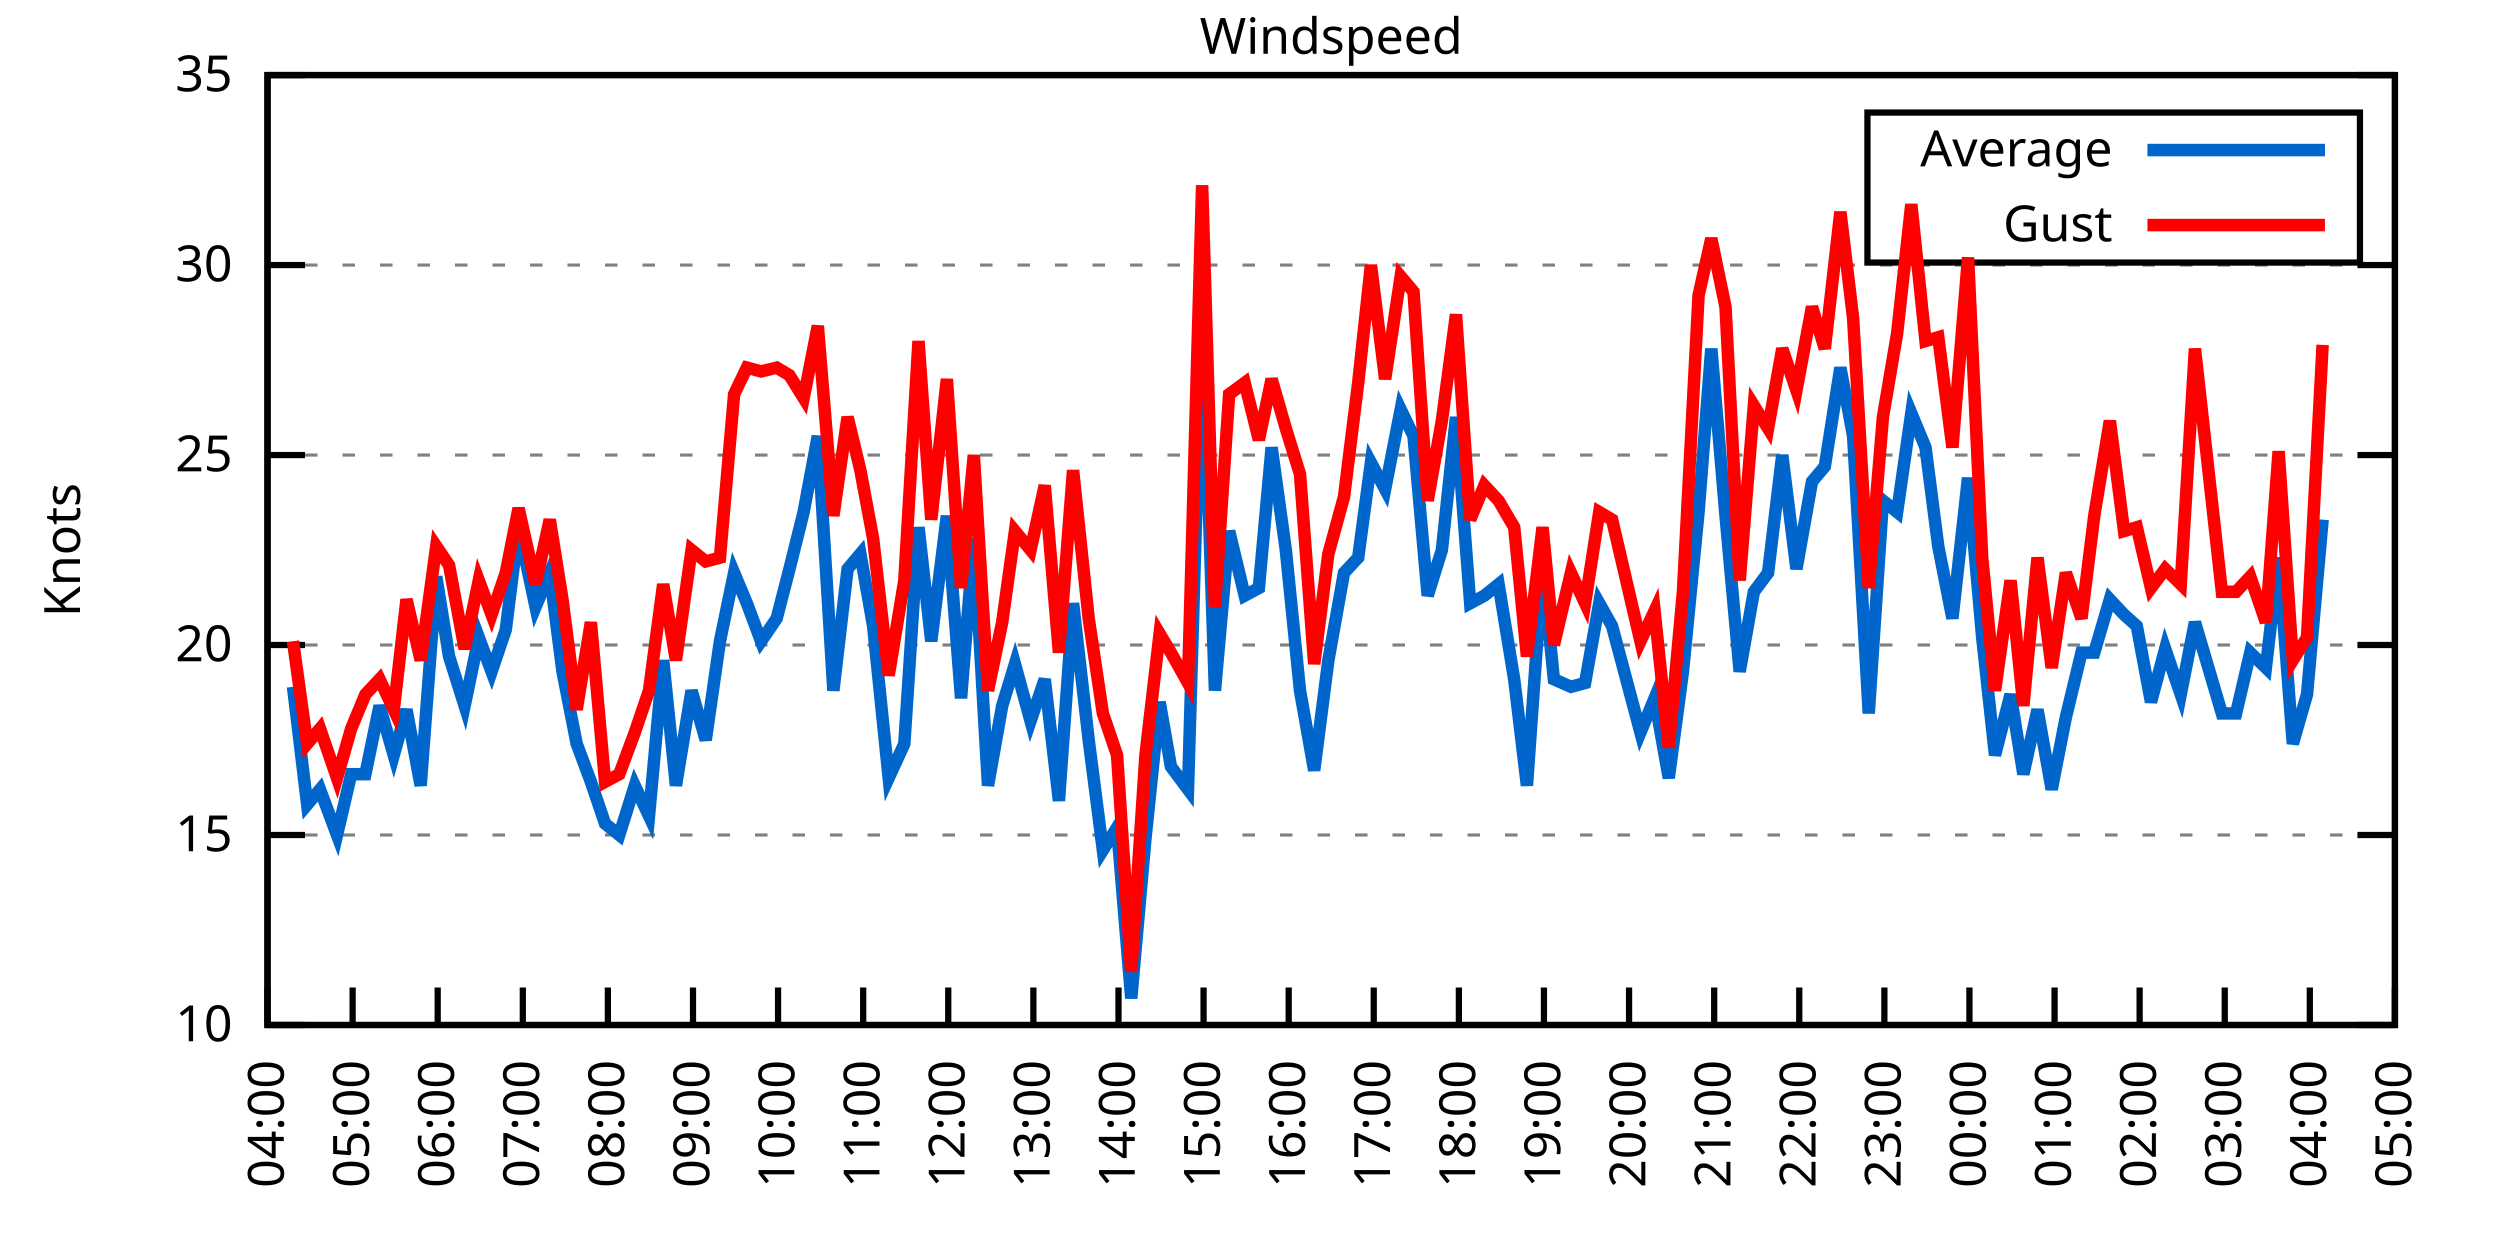
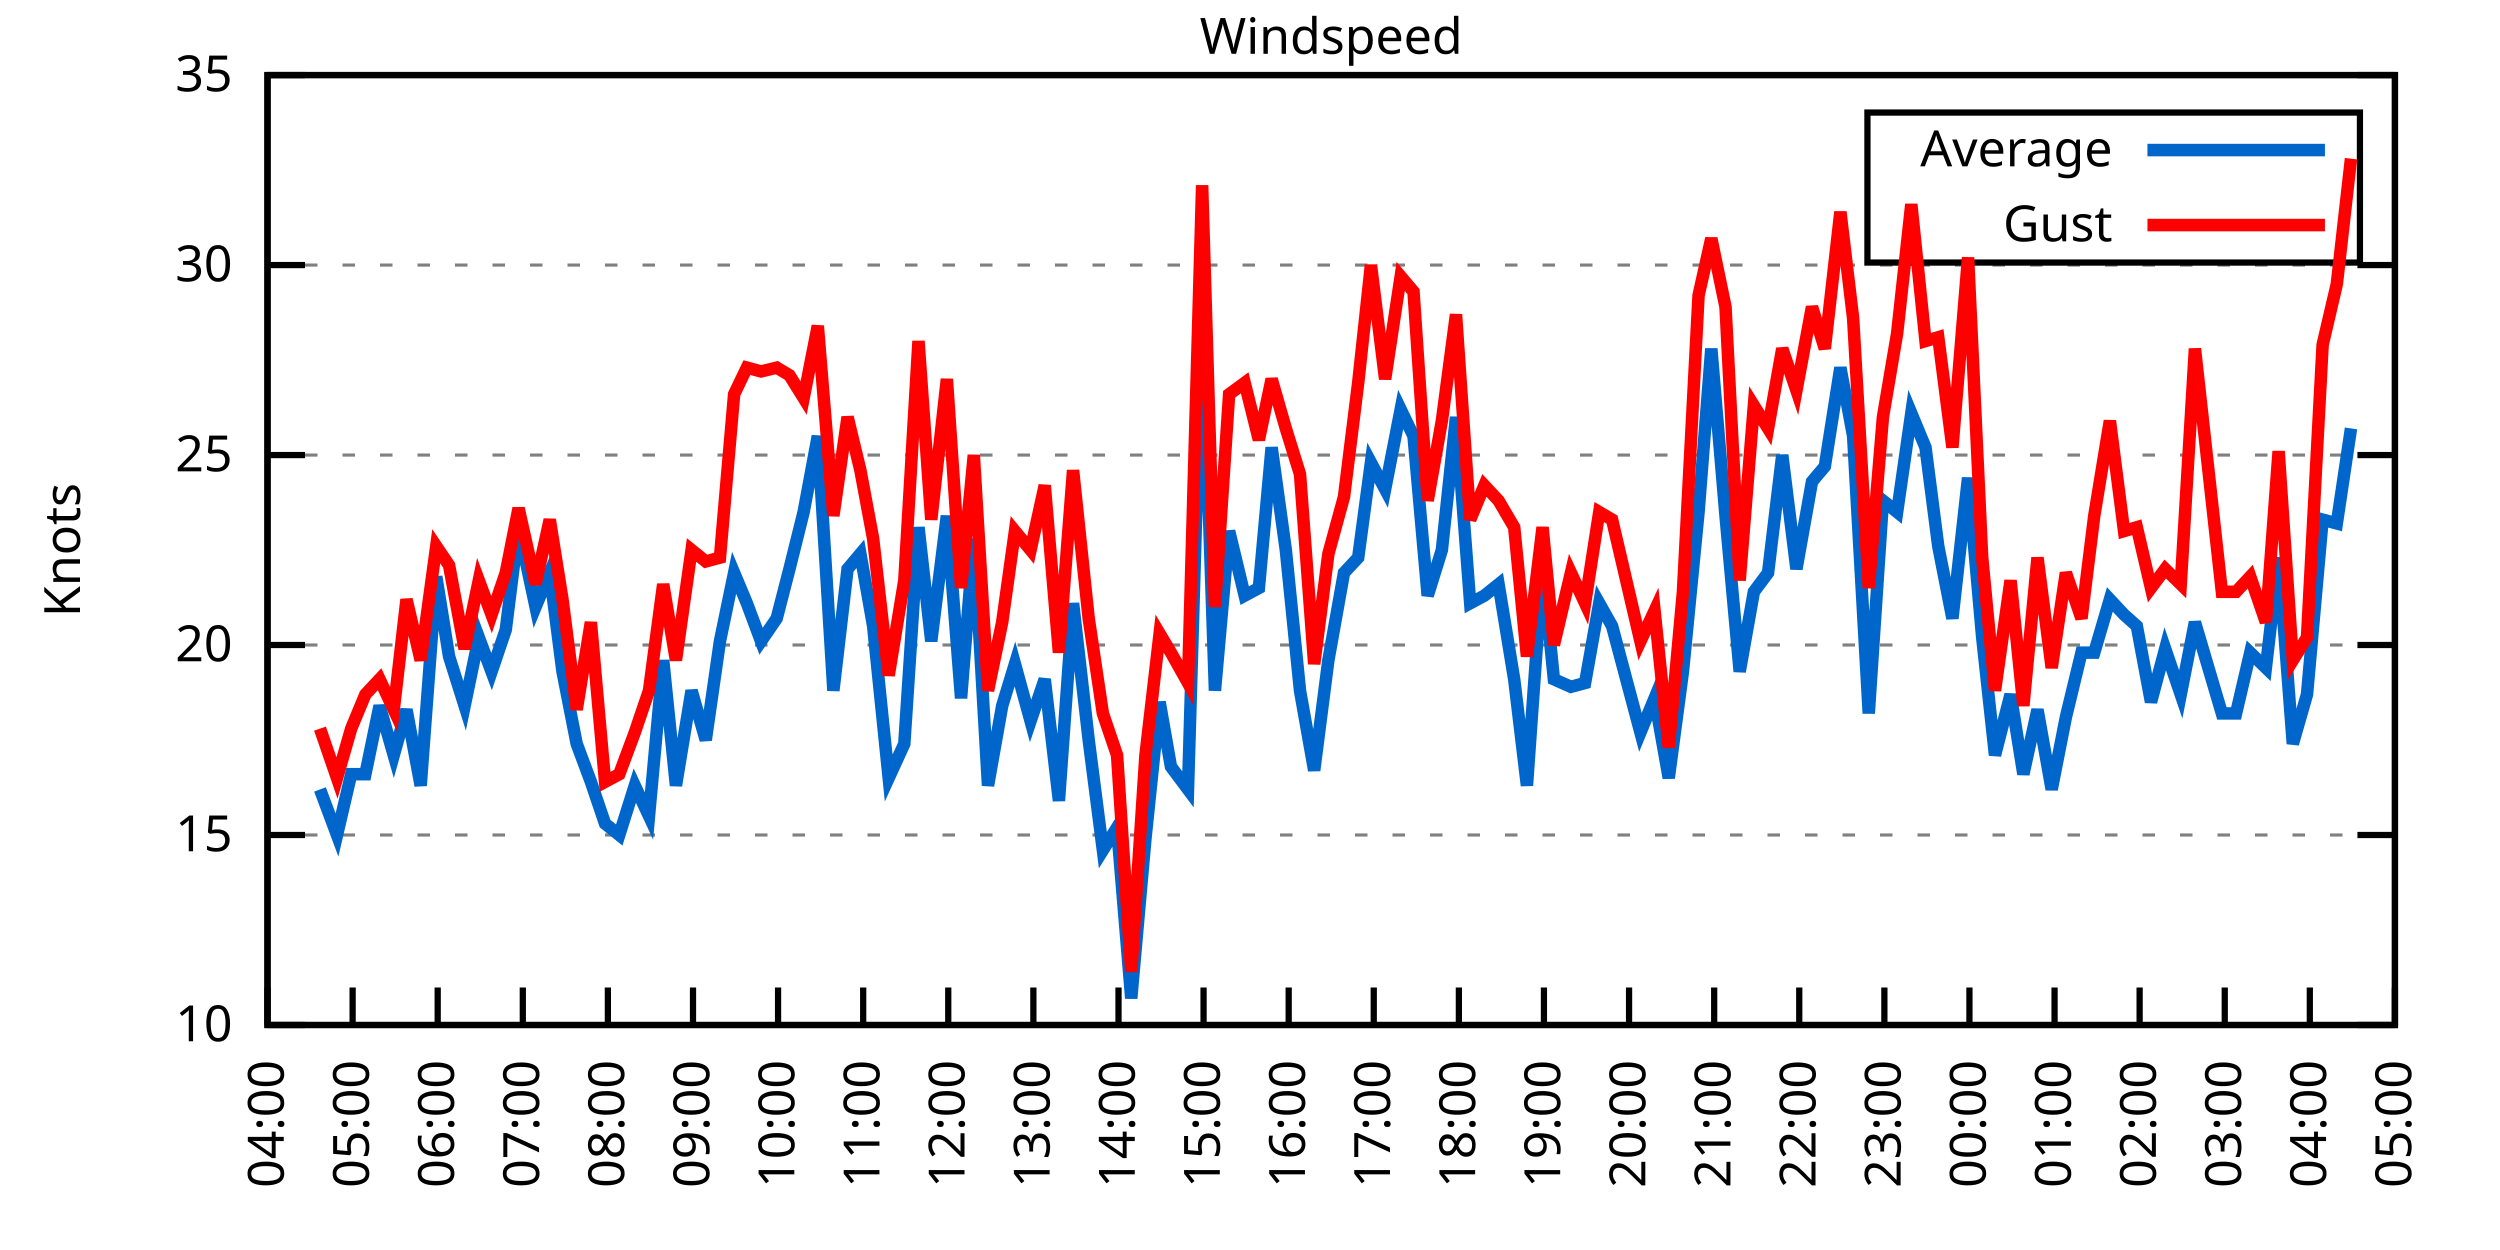
<svg xmlns="http://www.w3.org/2000/svg" xmlns:xlink="http://www.w3.org/1999/xlink" width="400" height="200" viewBox="0 0 400 200">
  <g id="gnuplot_canvas">
    <rect x="0" y="0" width="400" height="200" fill="none" />
    <defs>
      <circle id="gpDot" r="0.5" stroke-width="0.5" stroke="currentColor" />
      <path id="gpPt0" stroke-width="0.333" stroke="currentColor" d="M-1,0 h2 M0,-1 v2" />
      <path id="gpPt1" stroke-width="0.333" stroke="currentColor" d="M-1,-1 L1,1 M1,-1 L-1,1" />
      <path id="gpPt2" stroke-width="0.333" stroke="currentColor" d="M-1,0 L1,0 M0,-1 L0,1 M-1,-1 L1,1 M-1,1 L1,-1" />
      <rect id="gpPt3" stroke-width="0.333" stroke="currentColor" x="-1" y="-1" width="2" height="2" />
      <rect id="gpPt4" stroke-width="0.333" stroke="currentColor" fill="currentColor" x="-1" y="-1" width="2" height="2" />
      <circle id="gpPt5" stroke-width="0.333" stroke="currentColor" cx="0" cy="0" r="1" />
      <use xlink:href="#gpPt5" id="gpPt6" fill="currentColor" stroke="none" />
      <path id="gpPt7" stroke-width="0.333" stroke="currentColor" d="M0,-1.33 L-1.33,0.67 L1.33,0.67 z" />
      <use xlink:href="#gpPt7" id="gpPt8" fill="currentColor" stroke="none" />
      <use xlink:href="#gpPt7" id="gpPt9" stroke="currentColor" transform="rotate(180)" />
      <use xlink:href="#gpPt9" id="gpPt10" fill="currentColor" stroke="none" />
      <use xlink:href="#gpPt3" id="gpPt11" stroke="currentColor" transform="rotate(45)" />
      <use xlink:href="#gpPt11" id="gpPt12" fill="currentColor" stroke="none" />
      <path id="gpPt13" stroke-width="0.333" stroke="currentColor" d="M0,1.330 L1.265,0.411 L0.782,-1.067 L-0.782,-1.076 L-1.265,0.411 z" />
      <use xlink:href="#gpPt13" id="gpPt14" fill="currentColor" stroke="none" />
      <filter id="textbox" filterUnits="objectBoundingBox" x="0" y="0" height="1" width="1">
        <feFlood flood-color="white" flood-opacity="1" result="bgnd" />
        <feComposite in="SourceGraphic" in2="bgnd" operator="atop" />
      </filter>
      <filter id="greybox" filterUnits="objectBoundingBox" x="0" y="0" height="1" width="1">
        <feFlood flood-color="lightgrey" flood-opacity="1" result="grey" />
        <feComposite in="SourceGraphic" in2="grey" operator="atop" />
      </filter>
    </defs>
    <g fill="none" color="white" stroke="currentColor" stroke-width="1.00" stroke-linecap="butt" stroke-linejoin="miter">
</g>
    <g fill="none" color="black" stroke="currentColor" stroke-width="1.00" stroke-linecap="butt" stroke-linejoin="miter">
      <g stroke="none" shape-rendering="crispEdges">
        <polygon fill="rgb(255, 255, 255)" points="42.80,164.00 383.18,164.00 383.18,12.02 42.80,12.02 " />
      </g>
    </g>
    <g fill="none" color="black" stroke="currentColor" stroke-width="1.00" stroke-linecap="butt" stroke-linejoin="miter">
</g>
    <g fill="none" color="black" stroke="black" stroke-width="0.50" stroke-linecap="butt" stroke-linejoin="miter">
</g>
    <g fill="none" color="gray" stroke="currentColor" stroke-width="0.50" stroke-linecap="butt" stroke-linejoin="miter">
      <path stroke="gray" stroke-dasharray="2,4" class="gridline" d="M42.80,164.00 L383.19,164.00  " />
    </g>
    <g fill="none" color="gray" stroke="gray" stroke-width="1.00" stroke-linecap="butt" stroke-linejoin="miter">
</g>
    <g fill="none" color="black" stroke="currentColor" stroke-width="1.00" stroke-linecap="butt" stroke-linejoin="miter">
      <path stroke="black" d="M42.80,164.00 L48.80,164.00 M383.19,164.00 L377.19,164.00  " />
      <g transform="translate(37.20,166.60)" stroke="none" fill="black" font-family="Sans" font-size="8.00" text-anchor="end">
        <text>
          <tspan font-family="Sans"> 10</tspan>
        </text>
      </g>
    </g>
    <g fill="none" color="black" stroke="currentColor" stroke-width="1.00" stroke-linecap="butt" stroke-linejoin="miter">
</g>
    <g fill="none" color="black" stroke="black" stroke-width="0.50" stroke-linecap="butt" stroke-linejoin="miter">
</g>
    <g fill="none" color="gray" stroke="currentColor" stroke-width="0.50" stroke-linecap="butt" stroke-linejoin="miter">
      <path stroke="gray" stroke-dasharray="2,4" class="gridline" d="M42.80,133.60 L383.19,133.60  " />
    </g>
    <g fill="none" color="gray" stroke="gray" stroke-width="1.00" stroke-linecap="butt" stroke-linejoin="miter">
</g>
    <g fill="none" color="black" stroke="currentColor" stroke-width="1.00" stroke-linecap="butt" stroke-linejoin="miter">
      <path stroke="black" d="M42.80,133.60 L48.80,133.60 M383.19,133.60 L377.19,133.60  " />
      <g transform="translate(37.20,136.20)" stroke="none" fill="black" font-family="Sans" font-size="8.00" text-anchor="end">
        <text>
          <tspan font-family="Sans"> 15</tspan>
        </text>
      </g>
    </g>
    <g fill="none" color="black" stroke="currentColor" stroke-width="1.00" stroke-linecap="butt" stroke-linejoin="miter">
</g>
    <g fill="none" color="black" stroke="black" stroke-width="0.50" stroke-linecap="butt" stroke-linejoin="miter">
</g>
    <g fill="none" color="gray" stroke="currentColor" stroke-width="0.50" stroke-linecap="butt" stroke-linejoin="miter">
      <path stroke="gray" stroke-dasharray="2,4" class="gridline" d="M42.80,103.20 L383.19,103.20  " />
    </g>
    <g fill="none" color="gray" stroke="gray" stroke-width="1.00" stroke-linecap="butt" stroke-linejoin="miter">
</g>
    <g fill="none" color="black" stroke="currentColor" stroke-width="1.00" stroke-linecap="butt" stroke-linejoin="miter">
      <path stroke="black" d="M42.80,103.20 L48.80,103.20 M383.19,103.20 L377.19,103.20  " />
      <g transform="translate(37.20,105.80)" stroke="none" fill="black" font-family="Sans" font-size="8.00" text-anchor="end">
        <text>
          <tspan font-family="Sans"> 20</tspan>
        </text>
      </g>
    </g>
    <g fill="none" color="black" stroke="currentColor" stroke-width="1.00" stroke-linecap="butt" stroke-linejoin="miter">
</g>
    <g fill="none" color="black" stroke="black" stroke-width="0.50" stroke-linecap="butt" stroke-linejoin="miter">
</g>
    <g fill="none" color="gray" stroke="currentColor" stroke-width="0.50" stroke-linecap="butt" stroke-linejoin="miter">
      <path stroke="gray" stroke-dasharray="2,4" class="gridline" d="M42.80,72.81 L383.19,72.81  " />
    </g>
    <g fill="none" color="gray" stroke="gray" stroke-width="1.00" stroke-linecap="butt" stroke-linejoin="miter">
</g>
    <g fill="none" color="black" stroke="currentColor" stroke-width="1.00" stroke-linecap="butt" stroke-linejoin="miter">
      <path stroke="black" d="M42.80,72.81 L48.80,72.81 M383.19,72.81 L377.19,72.81  " />
      <g transform="translate(37.20,75.41)" stroke="none" fill="black" font-family="Sans" font-size="8.00" text-anchor="end">
        <text>
          <tspan font-family="Sans"> 25</tspan>
        </text>
      </g>
    </g>
    <g fill="none" color="black" stroke="currentColor" stroke-width="1.00" stroke-linecap="butt" stroke-linejoin="miter">
</g>
    <g fill="none" color="black" stroke="black" stroke-width="0.50" stroke-linecap="butt" stroke-linejoin="miter">
</g>
    <g fill="none" color="gray" stroke="currentColor" stroke-width="0.50" stroke-linecap="butt" stroke-linejoin="miter">
      <path stroke="gray" stroke-dasharray="2,4" class="gridline" d="M42.80,42.41 L383.19,42.41  " />
    </g>
    <g fill="none" color="gray" stroke="gray" stroke-width="1.00" stroke-linecap="butt" stroke-linejoin="miter">
</g>
    <g fill="none" color="black" stroke="currentColor" stroke-width="1.00" stroke-linecap="butt" stroke-linejoin="miter">
      <path stroke="black" d="M42.80,42.41 L48.80,42.41 M383.19,42.41 L377.19,42.41  " />
      <g transform="translate(37.20,45.01)" stroke="none" fill="black" font-family="Sans" font-size="8.00" text-anchor="end">
        <text>
          <tspan font-family="Sans"> 30</tspan>
        </text>
      </g>
    </g>
    <g fill="none" color="black" stroke="currentColor" stroke-width="1.00" stroke-linecap="butt" stroke-linejoin="miter">
</g>
    <g fill="none" color="black" stroke="black" stroke-width="0.50" stroke-linecap="butt" stroke-linejoin="miter">
</g>
    <g fill="none" color="gray" stroke="currentColor" stroke-width="0.50" stroke-linecap="butt" stroke-linejoin="miter">
      <path stroke="gray" stroke-dasharray="2,4" class="gridline" d="M42.80,12.01 L383.19,12.01  " />
    </g>
    <g fill="none" color="gray" stroke="gray" stroke-width="1.00" stroke-linecap="butt" stroke-linejoin="miter">
</g>
    <g fill="none" color="black" stroke="currentColor" stroke-width="1.00" stroke-linecap="butt" stroke-linejoin="miter">
      <path stroke="black" d="M42.80,12.01 L48.80,12.01 M383.19,12.01 L377.19,12.01  " />
      <g transform="translate(37.20,14.61)" stroke="none" fill="black" font-family="Sans" font-size="8.00" text-anchor="end">
        <text>
          <tspan font-family="Sans"> 35</tspan>
        </text>
      </g>
    </g>
    <g fill="none" color="black" stroke="currentColor" stroke-width="1.00" stroke-linecap="butt" stroke-linejoin="miter">
      <path stroke="black" d="M42.80,164.00 L42.80,158.00  " />
      <g transform="translate(45.40,169.60) rotate(270.00)" stroke="none" fill="black" font-family="Sans" font-size="8.00" text-anchor="end">
        <text>
          <tspan font-family="Sans">04:00</tspan>
        </text>
      </g>
    </g>
    <g fill="none" color="black" stroke="currentColor" stroke-width="1.00" stroke-linecap="butt" stroke-linejoin="miter">
      <path stroke="black" d="M56.42,164.00 L56.42,158.00  " />
      <g transform="translate(59.02,169.60) rotate(270.00)" stroke="none" fill="black" font-family="Sans" font-size="8.00" text-anchor="end">
        <text>
          <tspan font-family="Sans">05:00</tspan>
        </text>
      </g>
    </g>
    <g fill="none" color="black" stroke="currentColor" stroke-width="1.00" stroke-linecap="butt" stroke-linejoin="miter">
      <path stroke="black" d="M70.03,164.00 L70.03,158.00  " />
      <g transform="translate(72.63,169.60) rotate(270.00)" stroke="none" fill="black" font-family="Sans" font-size="8.00" text-anchor="end">
        <text>
          <tspan font-family="Sans">06:00</tspan>
        </text>
      </g>
    </g>
    <g fill="none" color="black" stroke="currentColor" stroke-width="1.00" stroke-linecap="butt" stroke-linejoin="miter">
      <path stroke="black" d="M83.65,164.00 L83.65,158.00  " />
      <g transform="translate(86.25,169.60) rotate(270.00)" stroke="none" fill="black" font-family="Sans" font-size="8.00" text-anchor="end">
        <text>
          <tspan font-family="Sans">07:00</tspan>
        </text>
      </g>
    </g>
    <g fill="none" color="black" stroke="currentColor" stroke-width="1.00" stroke-linecap="butt" stroke-linejoin="miter">
      <path stroke="black" d="M97.26,164.00 L97.26,158.00  " />
      <g transform="translate(99.86,169.60) rotate(270.00)" stroke="none" fill="black" font-family="Sans" font-size="8.00" text-anchor="end">
        <text>
          <tspan font-family="Sans">08:00</tspan>
        </text>
      </g>
    </g>
    <g fill="none" color="black" stroke="currentColor" stroke-width="1.00" stroke-linecap="butt" stroke-linejoin="miter">
      <path stroke="black" d="M110.88,164.00 L110.88,158.00  " />
      <g transform="translate(113.48,169.60) rotate(270.00)" stroke="none" fill="black" font-family="Sans" font-size="8.00" text-anchor="end">
        <text>
          <tspan font-family="Sans">09:00</tspan>
        </text>
      </g>
    </g>
    <g fill="none" color="black" stroke="currentColor" stroke-width="1.00" stroke-linecap="butt" stroke-linejoin="miter">
      <path stroke="black" d="M124.49,164.00 L124.49,158.00  " />
      <g transform="translate(127.09,169.60) rotate(270.00)" stroke="none" fill="black" font-family="Sans" font-size="8.00" text-anchor="end">
        <text>
          <tspan font-family="Sans">10:00</tspan>
        </text>
      </g>
    </g>
    <g fill="none" color="black" stroke="currentColor" stroke-width="1.00" stroke-linecap="butt" stroke-linejoin="miter">
      <path stroke="black" d="M138.11,164.00 L138.11,158.00  " />
      <g transform="translate(140.71,169.60) rotate(270.00)" stroke="none" fill="black" font-family="Sans" font-size="8.00" text-anchor="end">
        <text>
          <tspan font-family="Sans">11:00</tspan>
        </text>
      </g>
    </g>
    <g fill="none" color="black" stroke="currentColor" stroke-width="1.00" stroke-linecap="butt" stroke-linejoin="miter">
      <path stroke="black" d="M151.72,164.00 L151.72,158.00  " />
      <g transform="translate(154.32,169.60) rotate(270.00)" stroke="none" fill="black" font-family="Sans" font-size="8.00" text-anchor="end">
        <text>
          <tspan font-family="Sans">12:00</tspan>
        </text>
      </g>
    </g>
    <g fill="none" color="black" stroke="currentColor" stroke-width="1.00" stroke-linecap="butt" stroke-linejoin="miter">
      <path stroke="black" d="M165.34,164.00 L165.34,158.00  " />
      <g transform="translate(167.94,169.60) rotate(270.00)" stroke="none" fill="black" font-family="Sans" font-size="8.00" text-anchor="end">
        <text>
          <tspan font-family="Sans">13:00</tspan>
        </text>
      </g>
    </g>
    <g fill="none" color="black" stroke="currentColor" stroke-width="1.00" stroke-linecap="butt" stroke-linejoin="miter">
      <path stroke="black" d="M178.96,164.00 L178.96,158.00  " />
      <g transform="translate(181.56,169.60) rotate(270.00)" stroke="none" fill="black" font-family="Sans" font-size="8.00" text-anchor="end">
        <text>
          <tspan font-family="Sans">14:00</tspan>
        </text>
      </g>
    </g>
    <g fill="none" color="black" stroke="currentColor" stroke-width="1.00" stroke-linecap="butt" stroke-linejoin="miter">
      <path stroke="black" d="M192.57,164.00 L192.57,158.00  " />
      <g transform="translate(195.17,169.60) rotate(270.00)" stroke="none" fill="black" font-family="Sans" font-size="8.00" text-anchor="end">
        <text>
          <tspan font-family="Sans">15:00</tspan>
        </text>
      </g>
    </g>
    <g fill="none" color="black" stroke="currentColor" stroke-width="1.00" stroke-linecap="butt" stroke-linejoin="miter">
      <path stroke="black" d="M206.19,164.00 L206.19,158.00  " />
      <g transform="translate(208.79,169.60) rotate(270.00)" stroke="none" fill="black" font-family="Sans" font-size="8.00" text-anchor="end">
        <text>
          <tspan font-family="Sans">16:00</tspan>
        </text>
      </g>
    </g>
    <g fill="none" color="black" stroke="currentColor" stroke-width="1.00" stroke-linecap="butt" stroke-linejoin="miter">
      <path stroke="black" d="M219.80,164.00 L219.80,158.00  " />
      <g transform="translate(222.40,169.60) rotate(270.00)" stroke="none" fill="black" font-family="Sans" font-size="8.00" text-anchor="end">
        <text>
          <tspan font-family="Sans">17:00</tspan>
        </text>
      </g>
    </g>
    <g fill="none" color="black" stroke="currentColor" stroke-width="1.00" stroke-linecap="butt" stroke-linejoin="miter">
      <path stroke="black" d="M233.42,164.00 L233.42,158.00  " />
      <g transform="translate(236.02,169.60) rotate(270.00)" stroke="none" fill="black" font-family="Sans" font-size="8.00" text-anchor="end">
        <text>
          <tspan font-family="Sans">18:00</tspan>
        </text>
      </g>
    </g>
    <g fill="none" color="black" stroke="currentColor" stroke-width="1.00" stroke-linecap="butt" stroke-linejoin="miter">
      <path stroke="black" d="M247.03,164.00 L247.03,158.00  " />
      <g transform="translate(249.63,169.60) rotate(270.00)" stroke="none" fill="black" font-family="Sans" font-size="8.00" text-anchor="end">
        <text>
          <tspan font-family="Sans">19:00</tspan>
        </text>
      </g>
    </g>
    <g fill="none" color="black" stroke="currentColor" stroke-width="1.00" stroke-linecap="butt" stroke-linejoin="miter">
      <path stroke="black" d="M260.65,164.00 L260.65,158.00  " />
      <g transform="translate(263.25,169.60) rotate(270.00)" stroke="none" fill="black" font-family="Sans" font-size="8.00" text-anchor="end">
        <text>
          <tspan font-family="Sans">20:00</tspan>
        </text>
      </g>
    </g>
    <g fill="none" color="black" stroke="currentColor" stroke-width="1.00" stroke-linecap="butt" stroke-linejoin="miter">
      <path stroke="black" d="M274.27,164.00 L274.27,158.00  " />
      <g transform="translate(276.87,169.60) rotate(270.00)" stroke="none" fill="black" font-family="Sans" font-size="8.00" text-anchor="end">
        <text>
          <tspan font-family="Sans">21:00</tspan>
        </text>
      </g>
    </g>
    <g fill="none" color="black" stroke="currentColor" stroke-width="1.00" stroke-linecap="butt" stroke-linejoin="miter">
      <path stroke="black" d="M287.88,164.00 L287.88,158.00  " />
      <g transform="translate(290.48,169.60) rotate(270.00)" stroke="none" fill="black" font-family="Sans" font-size="8.00" text-anchor="end">
        <text>
          <tspan font-family="Sans">22:00</tspan>
        </text>
      </g>
    </g>
    <g fill="none" color="black" stroke="currentColor" stroke-width="1.00" stroke-linecap="butt" stroke-linejoin="miter">
      <path stroke="black" d="M301.50,164.00 L301.50,158.00  " />
      <g transform="translate(304.10,169.60) rotate(270.00)" stroke="none" fill="black" font-family="Sans" font-size="8.00" text-anchor="end">
        <text>
          <tspan font-family="Sans">23:00</tspan>
        </text>
      </g>
    </g>
    <g fill="none" color="black" stroke="currentColor" stroke-width="1.00" stroke-linecap="butt" stroke-linejoin="miter">
      <path stroke="black" d="M315.11,164.00 L315.11,158.00  " />
      <g transform="translate(317.71,169.60) rotate(270.00)" stroke="none" fill="black" font-family="Sans" font-size="8.00" text-anchor="end">
        <text>
          <tspan font-family="Sans">00:00</tspan>
        </text>
      </g>
    </g>
    <g fill="none" color="black" stroke="currentColor" stroke-width="1.00" stroke-linecap="butt" stroke-linejoin="miter">
      <path stroke="black" d="M328.73,164.00 L328.73,158.00  " />
      <g transform="translate(331.33,169.60) rotate(270.00)" stroke="none" fill="black" font-family="Sans" font-size="8.00" text-anchor="end">
        <text>
          <tspan font-family="Sans">01:00</tspan>
        </text>
      </g>
    </g>
    <g fill="none" color="black" stroke="currentColor" stroke-width="1.00" stroke-linecap="butt" stroke-linejoin="miter">
      <path stroke="black" d="M342.34,164.00 L342.34,158.00  " />
      <g transform="translate(344.94,169.60) rotate(270.00)" stroke="none" fill="black" font-family="Sans" font-size="8.00" text-anchor="end">
        <text>
          <tspan font-family="Sans">02:00</tspan>
        </text>
      </g>
    </g>
    <g fill="none" color="black" stroke="currentColor" stroke-width="1.00" stroke-linecap="butt" stroke-linejoin="miter">
      <path stroke="black" d="M355.96,164.00 L355.96,158.00  " />
      <g transform="translate(358.56,169.60) rotate(270.00)" stroke="none" fill="black" font-family="Sans" font-size="8.00" text-anchor="end">
        <text>
          <tspan font-family="Sans">03:00</tspan>
        </text>
      </g>
    </g>
    <g fill="none" color="black" stroke="currentColor" stroke-width="1.00" stroke-linecap="butt" stroke-linejoin="miter">
      <path stroke="black" d="M369.57,164.00 L369.57,158.00  " />
      <g transform="translate(372.17,169.60) rotate(270.00)" stroke="none" fill="black" font-family="Sans" font-size="8.00" text-anchor="end">
        <text>
          <tspan font-family="Sans">04:00</tspan>
        </text>
      </g>
    </g>
    <g fill="none" color="black" stroke="currentColor" stroke-width="1.00" stroke-linecap="butt" stroke-linejoin="miter">
      <path stroke="black" d="M383.19,164.00 L383.19,158.00  " />
      <g transform="translate(385.79,169.60) rotate(270.00)" stroke="none" fill="black" font-family="Sans" font-size="8.00" text-anchor="end">
        <text>
          <tspan font-family="Sans">05:00</tspan>
        </text>
      </g>
    </g>
    <g fill="none" color="black" stroke="currentColor" stroke-width="1.00" stroke-linecap="butt" stroke-linejoin="miter">
</g>
    <g fill="none" color="black" stroke="currentColor" stroke-width="1.00" stroke-linecap="butt" stroke-linejoin="miter">
      <path stroke="black" d="M42.80,12.01 L42.80,164.00 L383.19,164.00 L383.19,12.01 L42.80,12.01 Z  " />
    </g>
    <g fill="none" color="black" stroke="currentColor" stroke-width="1.00" stroke-linecap="butt" stroke-linejoin="miter">
</g>
    <g fill="none" color="black" stroke="currentColor" stroke-width="1.00" stroke-linecap="butt" stroke-linejoin="miter">
      <path stroke="black" d="M298.79,42.01 L298.79,18.01 L377.59,18.01 L377.59,42.01 L298.79,42.01 Z  " />
    </g>
    <g id="Windspeed_plot_1">
      <g fill="none" color="white" stroke="black" stroke-width="2.00" stroke-linecap="butt" stroke-linejoin="miter">
</g>
      <g fill="none" color="black" stroke="currentColor" stroke-width="2.00" stroke-linecap="butt" stroke-linejoin="miter">
        <g transform="translate(337.99,26.61)" stroke="none" fill="black" font-family="Sans" font-size="8.00" text-anchor="end">
          <text>
            <tspan font-family="Sans">Average</tspan>
          </text>
        </g>
      </g>
      <g fill="none" color="black" stroke="currentColor" stroke-width="2.00" stroke-linecap="butt" stroke-linejoin="miter">
-         <path stroke="rgb(  0, 102, 204)" d="M343.59,24.01 L371.99,24.01 M46.88,109.89 L49.15,128.74 L51.20,126.31 L53.92,133.60 L56.19,123.87 L58.46,123.87   L60.73,112.93 L63.00,120.83 L65.04,113.54 L67.31,125.70 L69.80,92.26 L71.85,105.03 L74.34,112.93 L76.61,101.99   L78.65,107.46 L80.92,100.77 L82.97,84.36 L85.69,97.12 L87.96,91.65 L90.00,107.46 L92.27,119.01 L94.54,125.09   L96.81,131.78 L99.08,133.60 L101.57,125.70 L103.84,130.56 L106.11,105.64 L108.15,125.70 L110.65,110.50 L112.92,118.40   L115.19,102.60 L117.46,91.65 L119.50,96.52 L121.77,102.60 L124.27,98.95 L126.31,91.04 L128.58,81.93 L130.85,69.77   L133.34,110.50 L135.61,91.04 L137.66,88.61 L139.70,100.16 L142.19,124.48 L144.69,119.01 L146.96,84.36 L149.00,102.60   L151.50,82.53 L153.77,111.72 L155.81,86.18 L158.08,125.70 L160.35,112.93 L162.39,106.24 L164.89,115.36 L167.16,108.68   L169.43,128.13 L171.69,96.52 L174.19,118.40 L176.46,136.03 L178.73,132.39 L181.00,159.74 L183.27,134.21 L185.54,112.32   L187.35,122.66 L190.08,126.31 L192.34,50.31 L194.39,110.50 L196.66,84.97 L199.15,95.30 L201.42,94.08 L203.46,71.59   L205.73,88.00 L208.00,110.50 L210.27,123.27 L212.54,105.64 L215.04,91.65 L217.31,89.22 L219.35,74.02 L221.62,78.28   L224.11,65.51 L226.16,69.77 L228.43,95.30 L230.70,88.00 L232.96,66.73 L235.23,96.52 L237.50,95.30 L239.77,93.48   L242.27,108.68 L244.31,125.70 L246.81,90.44 L248.62,108.68 L251.35,109.89 L253.61,109.28 L255.88,96.52 L257.93,100.16   L262.47,117.19 L264.73,111.72 L267.00,124.48 L269.27,107.46 L271.77,81.93 L273.81,55.78 L276.08,82.53 L278.35,107.46   L280.62,94.69 L282.89,91.65 L285.16,72.81 L287.43,91.04 L289.92,77.06 L291.97,74.63 L294.46,58.82 L296.50,69.77   L299.00,114.15 L301.27,80.10 L303.54,81.93 L305.81,66.12 L308.08,71.59 L310.12,87.40 L312.39,98.95 L314.89,76.45   L317.15,101.99 L319.20,120.83 L321.69,111.11 L323.74,123.87 L326.00,113.54 L328.27,126.31 L330.54,114.76 L333.04,104.42   L335.08,104.42 L337.58,95.91 L339.85,98.34 L341.89,100.16 L344.16,112.32 L346.43,103.81 L348.92,111.11 L351.19,99.56   L355.50,114.15 L357.77,114.15 L360.04,104.42 L362.54,106.85 L364.58,89.22 L366.85,119.01 L369.12,111.11 L371.62,83.14    " />
+         <path stroke="rgb(  0, 102, 204)" d="M343.59,24.01 L371.99,24.01 M51.20,126.31 L53.92,133.60 L56.19,123.87 L58.46,123.87 L60.73,112.93 L63.00,120.83   L65.04,113.54 L67.31,125.70 L69.80,92.26 L71.85,105.03 L74.34,112.93 L76.61,101.99 L78.65,107.46 L80.92,100.77   L82.97,84.36 L85.69,97.12 L87.96,91.65 L90.00,107.46 L92.27,119.01 L94.54,125.09 L96.81,131.78 L99.08,133.60   L101.57,125.70 L103.84,130.56 L106.11,105.64 L108.15,125.70 L110.65,110.50 L112.92,118.40 L115.19,102.60 L117.46,91.65   L119.50,96.52 L121.77,102.60 L124.27,98.95 L126.31,91.04 L128.58,81.93 L130.85,69.77 L133.34,110.50 L135.61,91.04   L137.66,88.61 L139.70,100.16 L142.19,124.48 L144.69,119.01 L146.96,84.36 L149.00,102.60 L151.50,82.53 L153.77,111.72   L155.81,86.18 L158.08,125.70 L160.35,112.93 L162.39,106.24 L164.89,115.36 L167.16,108.68 L169.43,128.13 L171.69,96.52   L174.19,118.40 L176.46,136.03 L178.73,132.39 L181.00,159.74 L183.27,134.21 L185.54,112.32 L187.35,122.66 L190.08,126.31   L192.34,50.31 L194.39,110.50 L196.66,84.97 L199.15,95.30 L201.42,94.08 L203.46,71.59 L205.73,88.00 L208.00,110.50   L210.27,123.27 L212.54,105.64 L215.04,91.65 L217.31,89.22 L219.35,74.02 L221.62,78.28 L224.11,65.51 L226.16,69.77   L228.43,95.30 L230.70,88.00 L232.96,66.73 L235.23,96.52 L237.50,95.30 L239.77,93.48 L242.27,108.68 L244.31,125.70   L246.81,90.44 L248.62,108.68 L251.35,109.89 L253.61,109.28 L255.88,96.52 L257.93,100.16 L262.47,117.19 L264.73,111.72   L267.00,124.48 L269.27,107.46 L271.77,81.93 L273.81,55.78 L276.08,82.53 L278.35,107.46 L280.62,94.69 L282.89,91.65   L285.16,72.81 L287.43,91.04 L289.92,77.06 L291.97,74.63 L294.46,58.82 L296.50,69.77 L299.00,114.15 L301.27,80.10   L303.54,81.93 L305.81,66.12 L308.08,71.59 L310.12,87.40 L312.39,98.95 L314.89,76.45 L317.15,101.99 L319.20,120.83   L321.69,111.11 L323.74,123.87 L326.00,113.54 L328.27,126.31 L330.54,114.76 L333.04,104.42 L335.08,104.42 L337.58,95.91   L339.85,98.34 L341.89,100.16 L344.16,112.32 L346.43,103.81 L348.92,111.11 L351.19,99.56 L355.50,114.15 L357.77,114.15   L360.04,104.42 L362.54,106.85 L364.58,89.22 L366.85,119.01 L369.12,111.11 L371.62,83.14 L373.89,83.75 L376.16,68.55    " />
      </g>
    </g>
    <g id="Windspeed_plot_2">
      <g fill="none" color="black" stroke="currentColor" stroke-width="2.00" stroke-linecap="butt" stroke-linejoin="miter">
        <g transform="translate(337.99,38.61)" stroke="none" fill="black" font-family="Sans" font-size="8.00" text-anchor="end">
          <text>
            <tspan font-family="Sans">Gust</tspan>
          </text>
        </g>
      </g>
      <g fill="none" color="black" stroke="currentColor" stroke-width="2.00" stroke-linecap="butt" stroke-linejoin="miter">
-         <path stroke="rgb(255,   0,   0)" d="M343.59,36.01 L371.99,36.01 M46.88,102.60 L49.15,119.01 L51.20,116.58 L53.92,124.48 L56.19,116.58 L58.46,111.11   L60.73,108.68 L63.00,113.54 L65.04,95.91 L67.31,105.64 L69.80,87.40 L71.85,90.44 L74.34,103.81 L76.61,92.87   L78.65,98.34 L80.92,91.65 L82.97,81.32 L85.69,93.48 L87.96,83.14 L90.00,95.91 L92.27,113.54 L94.54,99.56   L96.81,125.09 L99.08,123.87 L101.57,117.19 L103.84,110.50 L106.11,93.48 L108.15,105.64 L110.65,88.00 L112.92,89.83   L115.19,89.22 L117.46,63.08 L119.50,58.82 L121.77,59.43 L124.27,58.82 L126.31,60.04 L128.58,63.69 L130.85,52.14   L133.34,82.53 L135.61,66.73 L137.66,75.24 L139.70,86.18 L142.19,108.07 L144.69,92.87 L146.96,54.57 L149.00,83.14   L151.50,60.65 L153.77,94.08 L155.81,72.81 L158.08,110.50 L160.35,99.56 L162.39,84.97 L164.89,88.00 L167.16,77.67   L169.43,104.42 L171.69,75.24 L174.19,98.95 L176.46,114.15 L178.73,120.83 L181.00,155.49 L183.27,120.83 L185.54,101.38   L187.35,104.42 L190.08,109.28 L192.34,29.64 L194.39,97.12 L196.66,63.08 L199.15,61.25 L201.42,70.37 L203.46,60.65   L205.73,68.55 L208.00,75.85 L210.27,106.24 L212.54,88.61 L215.04,79.49 L217.31,61.25 L219.35,42.41 L221.62,60.65   L224.11,44.23 L226.16,46.66 L228.43,80.10 L230.70,67.33 L232.96,50.31 L235.23,83.14 L237.50,77.67 L239.77,80.10   L242.27,84.36 L244.31,105.03 L246.81,84.36 L248.62,103.20 L251.35,91.65 L253.61,96.52 L255.88,81.93 L257.93,83.14   L262.47,102.60 L264.73,97.73 L267.00,119.62 L269.27,94.69 L271.77,47.27 L273.81,38.15 L276.08,49.10 L278.35,92.87   L280.62,64.90 L282.89,68.55 L285.16,55.78 L287.43,62.47 L289.92,49.10 L291.97,55.78 L294.46,33.90 L296.50,50.92   L299.00,94.08 L301.27,66.73 L303.54,53.35 L305.81,32.68 L308.08,54.57 L310.12,53.96 L312.39,71.59 L314.89,41.19   L317.15,89.22 L319.20,110.50 L321.69,92.87 L323.74,112.93 L326.00,89.22 L328.27,106.85 L330.54,91.65 L333.04,98.95   L335.08,82.53 L337.58,67.33 L339.85,84.97 L341.89,84.36 L344.16,94.08 L346.43,91.04 L348.92,93.48 L351.19,55.78   L355.50,94.69 L357.77,94.69 L360.04,92.26 L362.54,99.56 L364.58,72.20 L366.85,105.64 L369.12,101.99 L371.62,55.18    " />
+         <path stroke="rgb(255,   0,   0)" d="M343.59,36.01 L371.99,36.01 M51.20,116.58 L53.92,124.48 L56.19,116.58 L58.46,111.11 L60.73,108.68 L63.00,113.54   L65.04,95.91 L67.31,105.64 L69.80,87.40 L71.85,90.44 L74.34,103.81 L76.61,92.87 L78.65,98.34 L80.92,91.65   L82.97,81.32 L85.69,93.48 L87.96,83.14 L90.00,95.91 L92.27,113.54 L94.54,99.56 L96.81,125.09 L99.08,123.87   L101.57,117.19 L103.84,110.50 L106.11,93.48 L108.15,105.64 L110.65,88.00 L112.92,89.83 L115.19,89.22 L117.46,63.08   L119.50,58.82 L121.77,59.43 L124.27,58.82 L126.31,60.04 L128.58,63.69 L130.85,52.14 L133.34,82.53 L135.61,66.73   L137.66,75.24 L139.70,86.18 L142.19,108.07 L144.69,92.87 L146.96,54.57 L149.00,83.14 L151.50,60.65 L153.77,94.08   L155.81,72.81 L158.08,110.50 L160.35,99.56 L162.39,84.97 L164.89,88.00 L167.16,77.67 L169.43,104.42 L171.69,75.24   L174.19,98.95 L176.46,114.15 L178.73,120.83 L181.00,155.49 L183.27,120.83 L185.54,101.38 L187.35,104.42 L190.08,109.28   L192.34,29.64 L194.39,97.12 L196.66,63.08 L199.15,61.25 L201.42,70.37 L203.46,60.65 L205.73,68.55 L208.00,75.85   L210.27,106.24 L212.54,88.61 L215.04,79.49 L217.31,61.25 L219.35,42.41 L221.62,60.65 L224.11,44.23 L226.16,46.66   L228.43,80.10 L230.70,67.33 L232.96,50.31 L235.23,83.14 L237.50,77.67 L239.77,80.10 L242.27,84.36 L244.31,105.03   L246.81,84.36 L248.62,103.20 L251.35,91.65 L253.61,96.52 L255.88,81.93 L257.93,83.14 L262.47,102.60 L264.73,97.73   L267.00,119.62 L269.27,94.69 L271.77,47.27 L273.81,38.15 L276.08,49.10 L278.35,92.87 L280.62,64.90 L282.89,68.55   L285.16,55.78 L287.43,62.47 L289.92,49.10 L291.97,55.78 L294.46,33.90 L296.50,50.92 L299.00,94.08 L301.27,66.73   L303.54,53.35 L305.81,32.68 L308.08,54.57 L310.12,53.96 L312.39,71.59 L314.89,41.19 L317.15,89.22 L319.20,110.50   L321.69,92.87 L323.74,112.93 L326.00,89.22 L328.27,106.85 L330.54,91.65 L333.04,98.95 L335.08,82.53 L337.58,67.33   L339.85,84.97 L341.89,84.36 L344.16,94.08 L346.43,91.04 L348.92,93.48 L351.19,55.78 L355.50,94.69 L357.77,94.69   L360.04,92.26 L362.54,99.56 L364.58,72.20 L366.85,105.64 L369.12,101.99 L371.62,55.18 L373.89,45.45 L376.16,25.39    " />
      </g>
    </g>
    <g fill="none" color="black" stroke="currentColor" stroke-width="2.00" stroke-linecap="butt" stroke-linejoin="miter">
</g>
    <g fill="none" color="black" stroke="black" stroke-width="1.00" stroke-linecap="butt" stroke-linejoin="miter">
</g>
    <g fill="none" color="black" stroke="currentColor" stroke-width="1.00" stroke-linecap="butt" stroke-linejoin="miter">
      <path stroke="black" d="M42.80,12.01 L42.80,164.00 L383.19,164.00 L383.19,12.01 L42.80,12.01 Z  " />
      <g transform="translate(12.80,88.01) rotate(270.00)" stroke="none" fill="black" font-family="Sans" font-size="8.00" text-anchor="middle">
        <text>
          <tspan font-family="Sans">Knots</tspan>
        </text>
      </g>
    </g>
    <g fill="none" color="black" stroke="currentColor" stroke-width="1.00" stroke-linecap="butt" stroke-linejoin="miter">
</g>
    <g fill="none" color="black" stroke="currentColor" stroke-width="1.00" stroke-linecap="butt" stroke-linejoin="miter">
      <g transform="translate(212.99,8.61)" stroke="none" fill="black" font-family="Sans" font-size="8.00" text-anchor="middle">
        <text>
          <tspan font-family="Sans">Windspeed</tspan>
        </text>
      </g>
    </g>
    <g fill="none" color="black" stroke="currentColor" stroke-width="1.00" stroke-linecap="butt" stroke-linejoin="miter">
</g>
  </g>
</svg>
